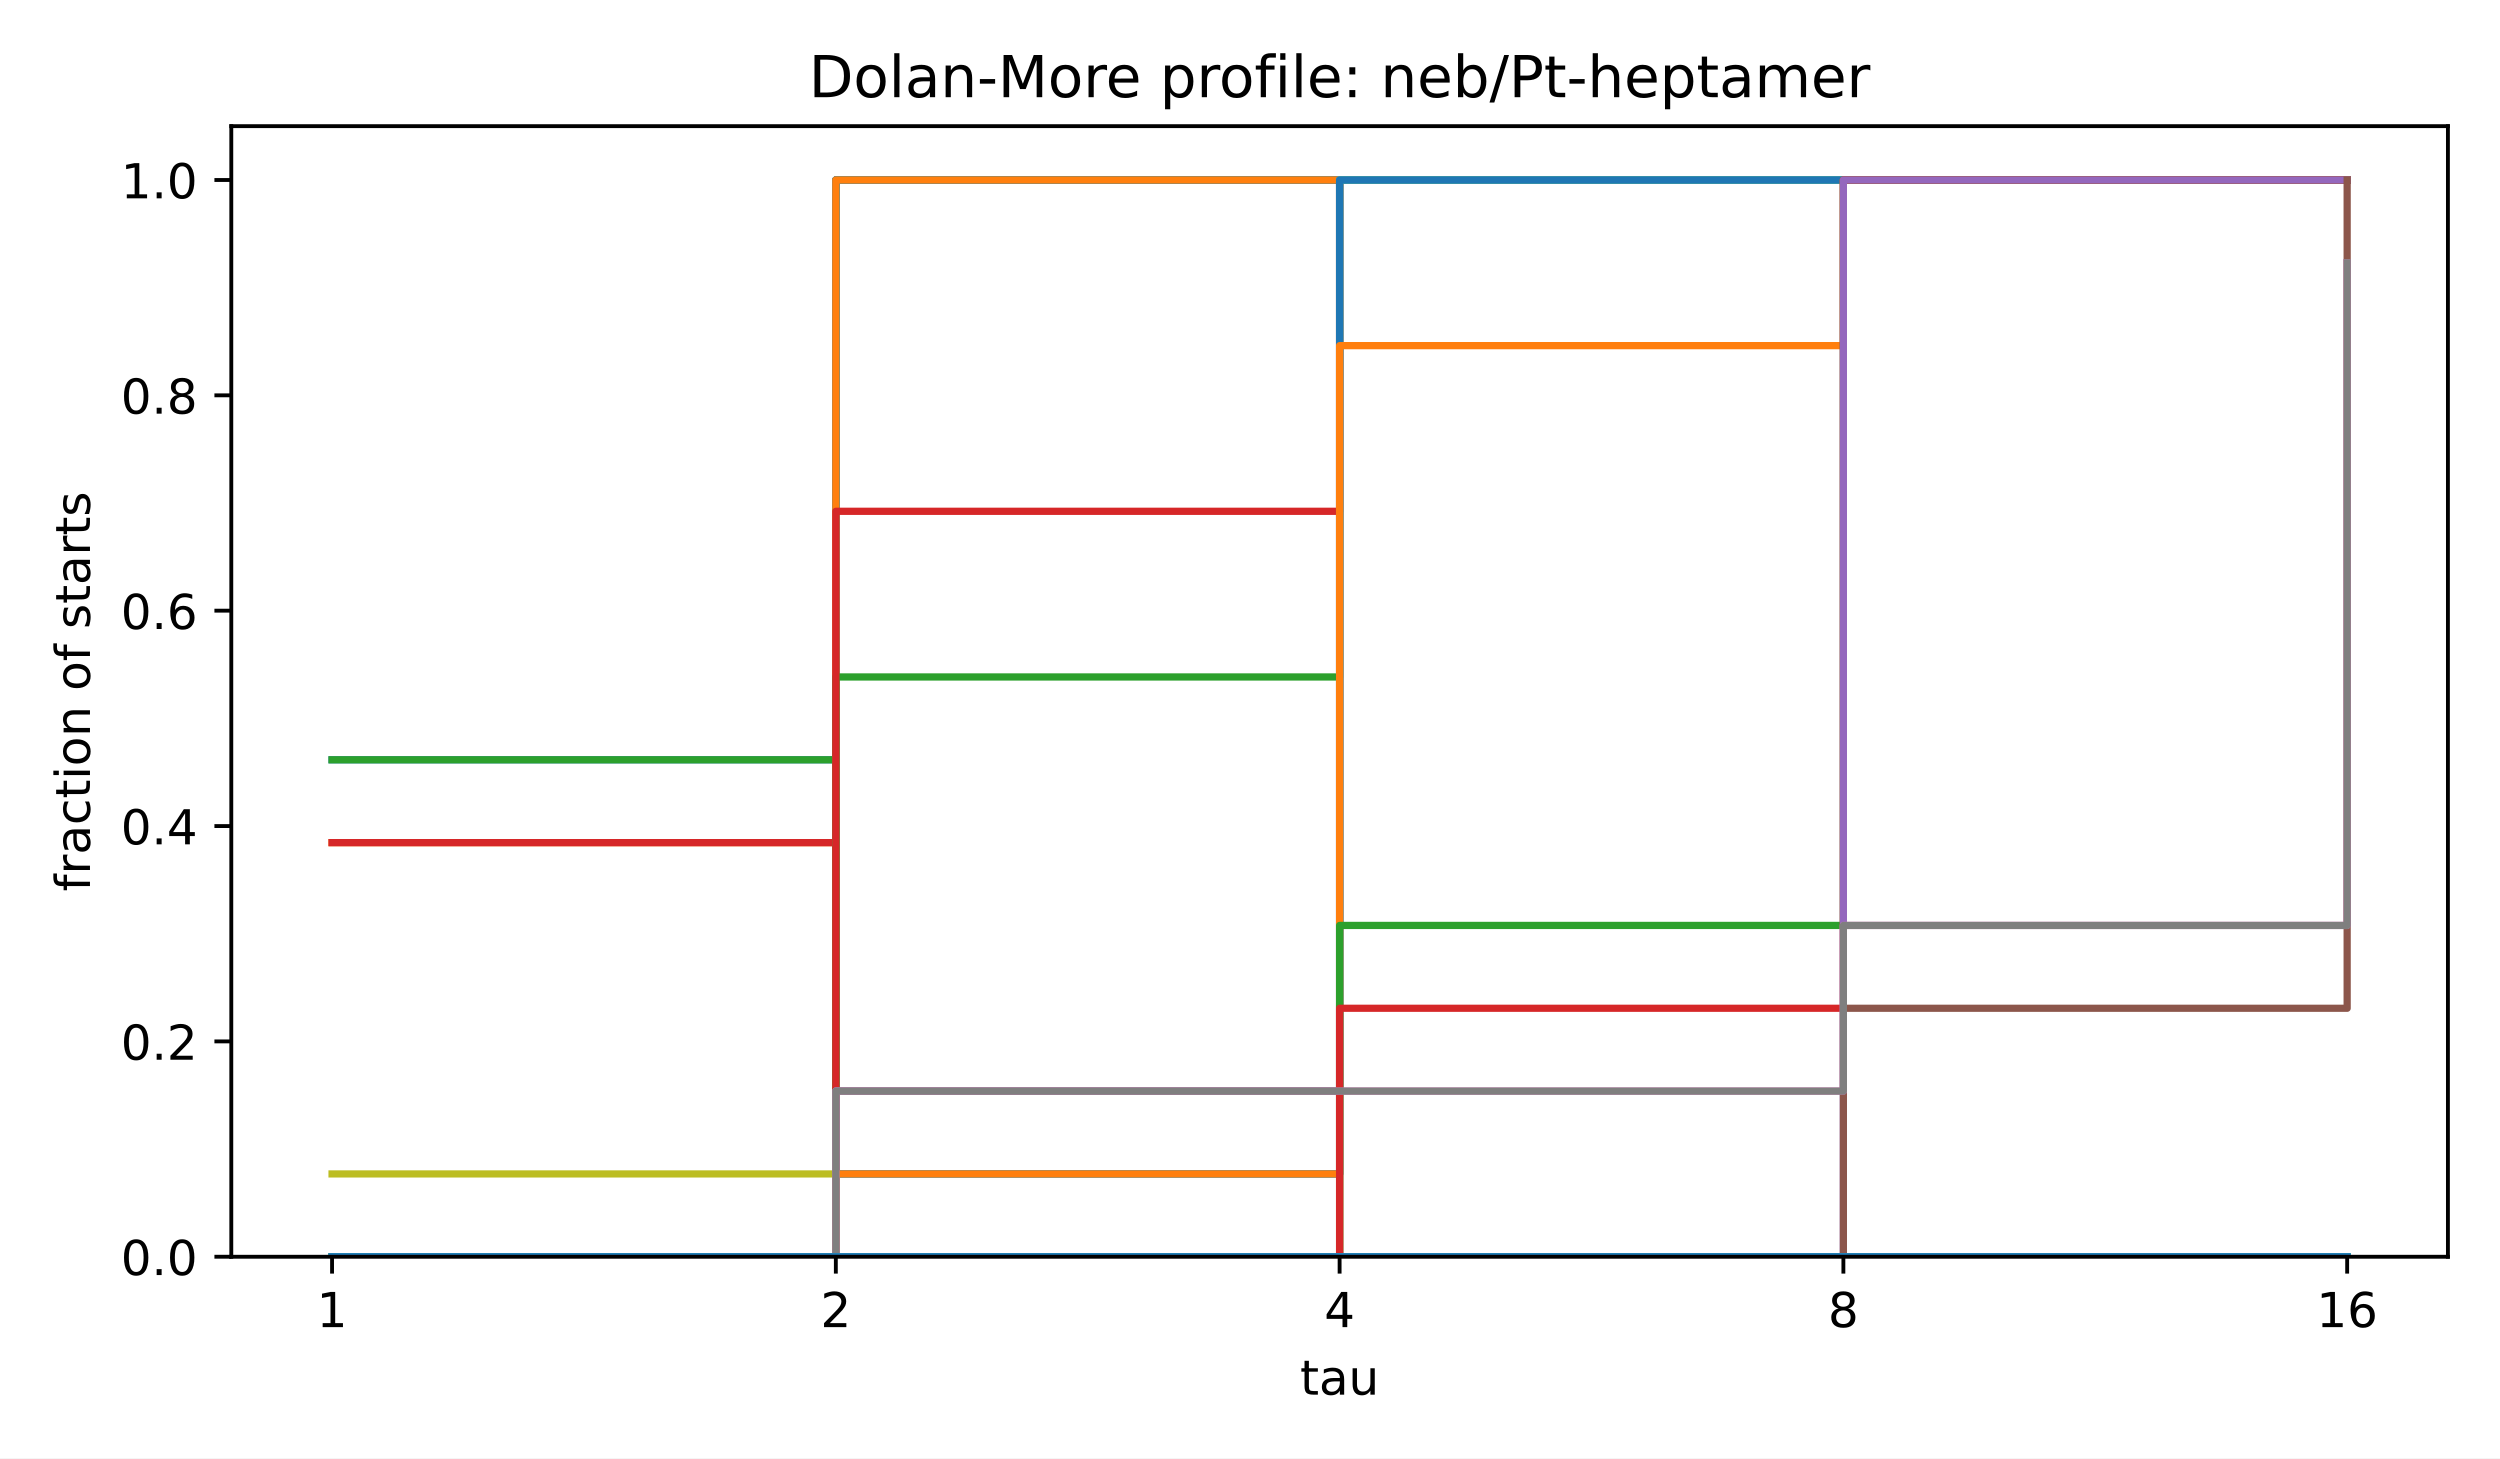
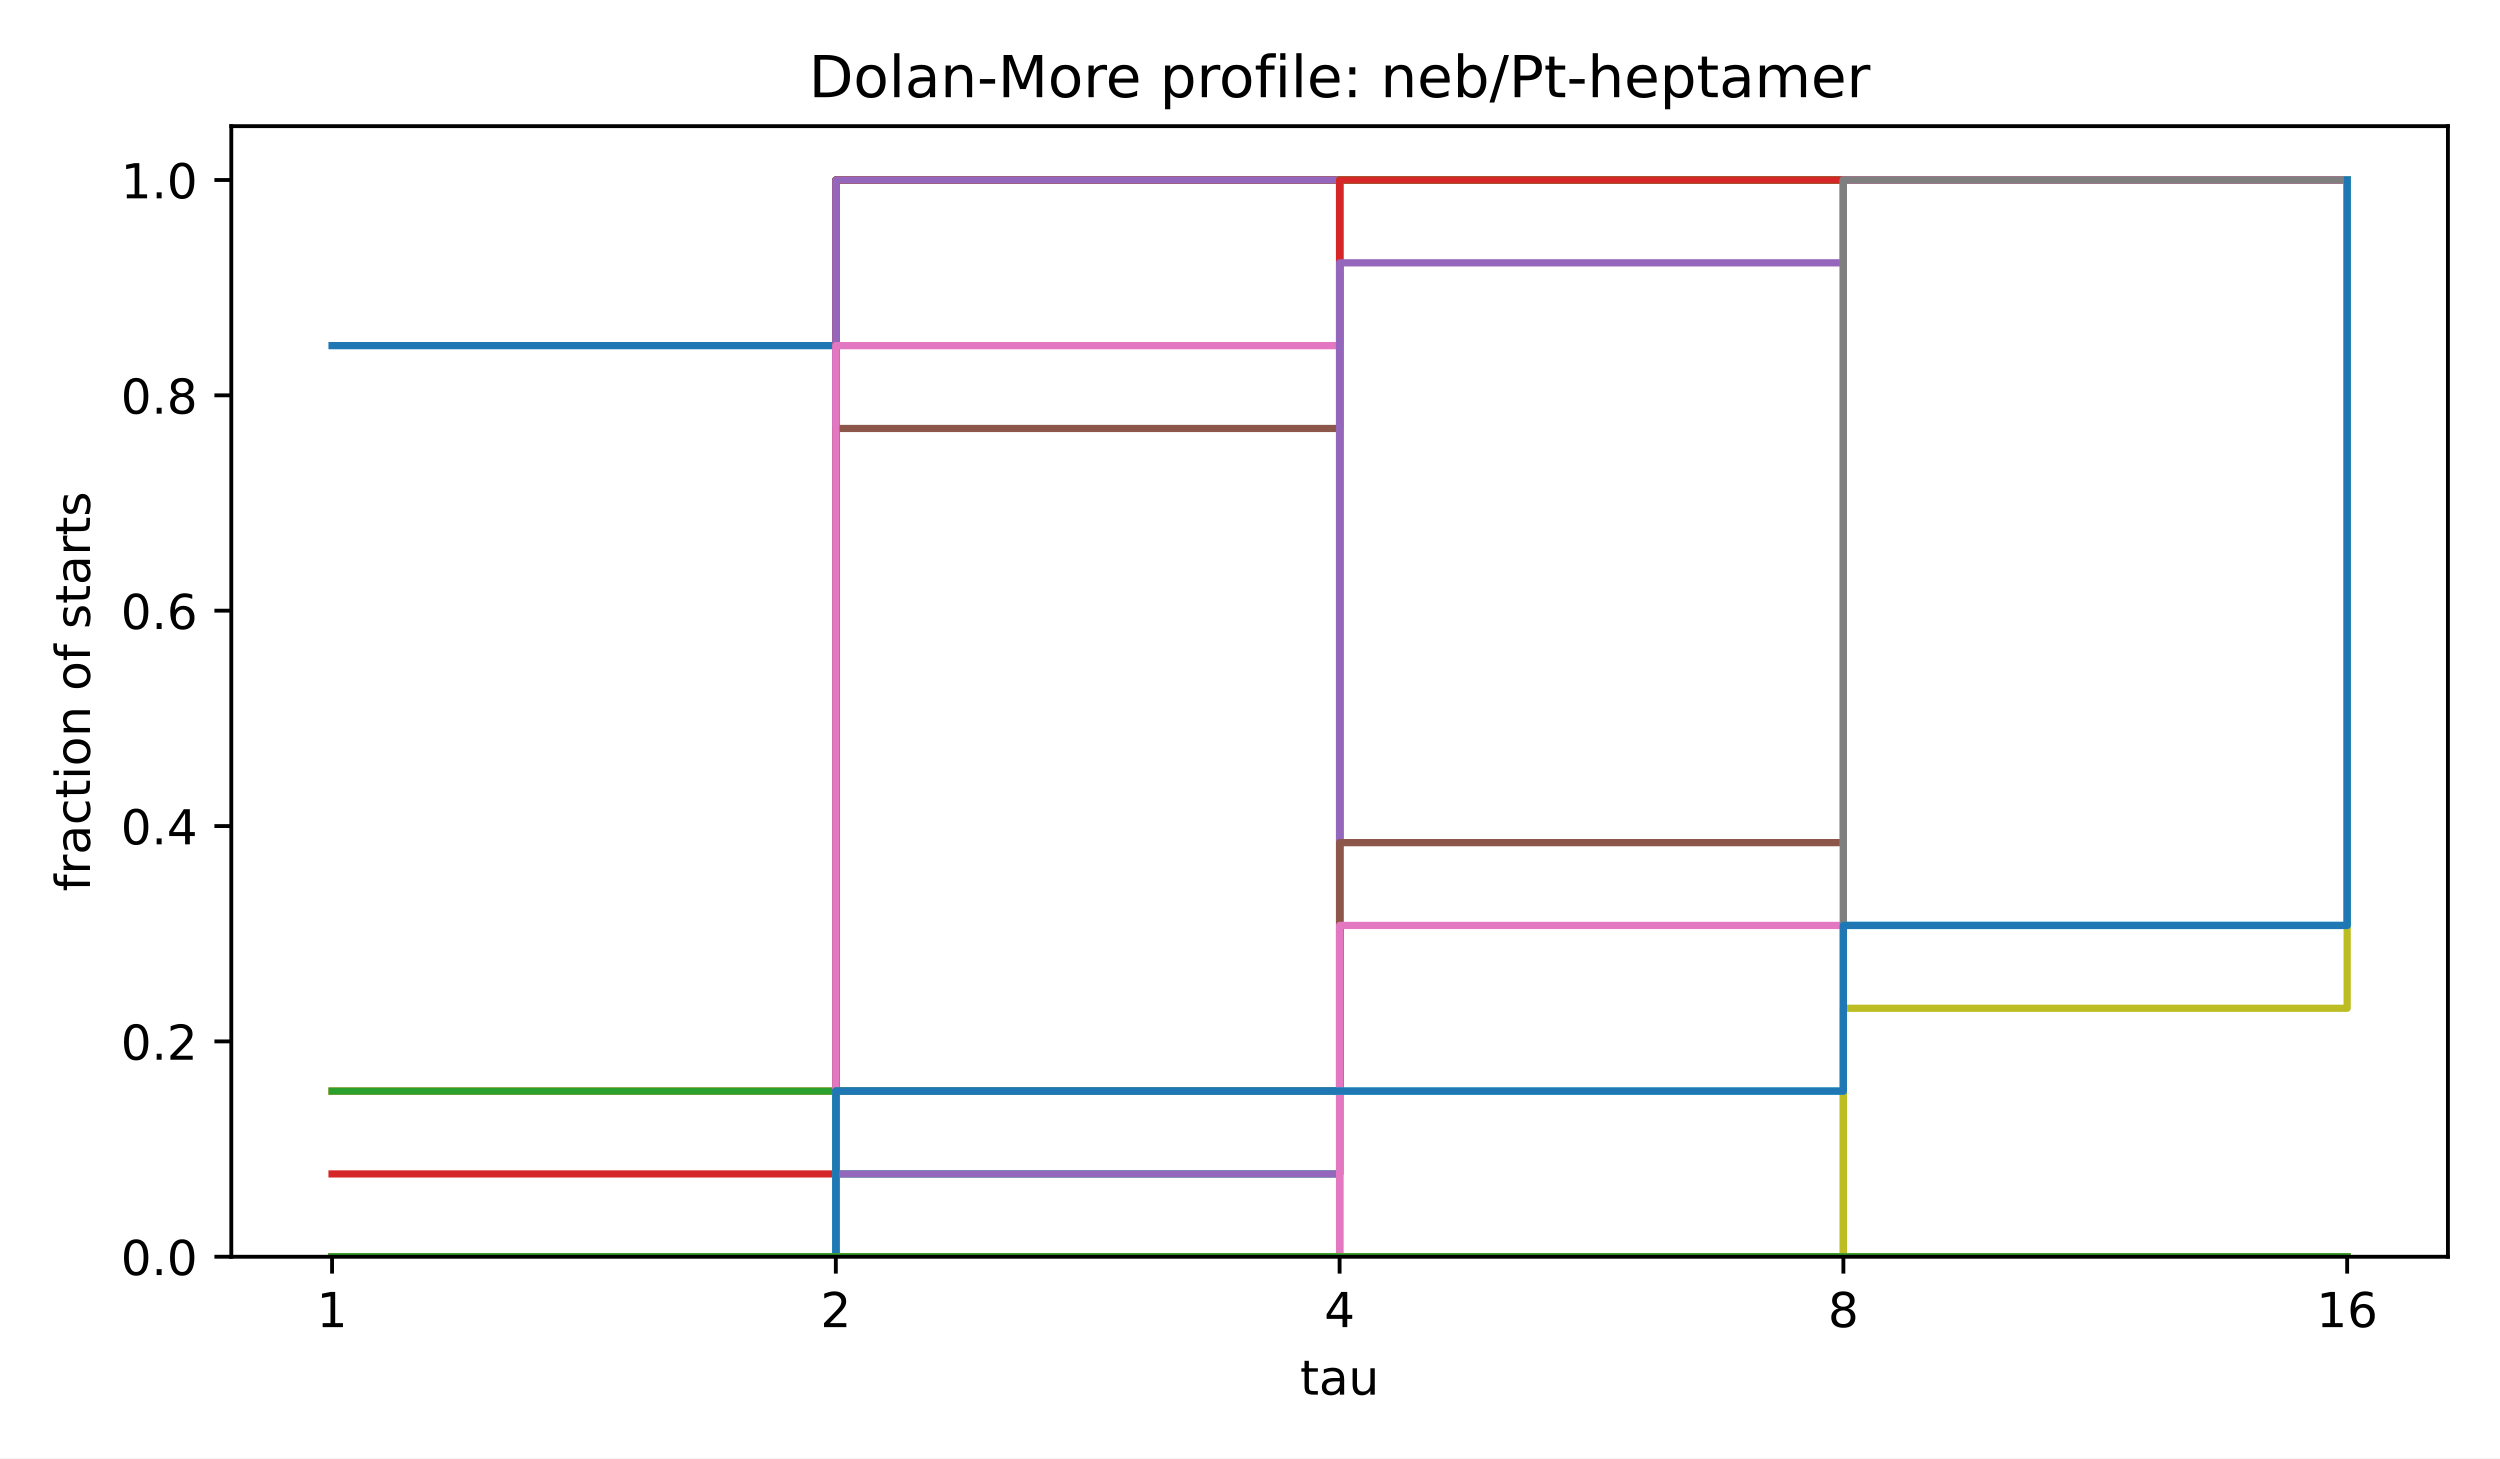
<svg xmlns="http://www.w3.org/2000/svg" xmlns:xlink="http://www.w3.org/1999/xlink" width="518.4pt" height="302.4pt" viewBox="0 0 518.4 302.4" version="1.1">
  <defs>
    <style type="text/css">*{stroke-linejoin: round; stroke-linecap: butt}</style>
  </defs>
  <g id="figure_1">
    <g id="patch_1">
      <path d="M 0 302.4  L 518.4 302.4  L 518.4 0  L 0 0  z " style="fill: #ffffff" />
    </g>
    <g id="axes_1">
      <g id="patch_2">
        <path d="M 47.962 260.6  L 507.6 260.6  L 507.6 26.16  L 47.962 26.16  z " style="fill: #ffffff" />
      </g>
      <g id="matplotlib.axis_1">
        <g id="xtick_1">
          <g id="line2d_1">
            <defs>
              <path id="m8ea4d47d77" d="M 0 0  L 0 3.5  " style="stroke: #000000; stroke-width: 0.8" />
            </defs>
            <g>
              <use xlink:href="#m8ea4d47d77" x="68.855" y="260.6" style="stroke: #000000; stroke-width: 0.8" />
            </g>
          </g>
          <g id="text_1">
            <text style="font-size: 10px; font-family: 'DejaVu Sans', 'Bitstream Vera Sans', 'Computer Modern Sans Serif', 'Lucida Grande', 'Verdana', 'Geneva', 'Lucid', 'Arial', 'Helvetica', 'Avant Garde', sans-serif; text-anchor: middle" x="68.855" y="275.198" transform="rotate(-0 68.85496 275.1977)">1</text>
          </g>
        </g>
        <g id="xtick_2">
          <g id="line2d_2">
            <g>
              <use xlink:href="#m8ea4d47d77" x="173.318" y="260.6" style="stroke: #000000; stroke-width: 0.8" />
            </g>
          </g>
          <g id="text_2">
            <text style="font-size: 10px; font-family: 'DejaVu Sans', 'Bitstream Vera Sans', 'Computer Modern Sans Serif', 'Lucida Grande', 'Verdana', 'Geneva', 'Lucid', 'Arial', 'Helvetica', 'Avant Garde', sans-serif; text-anchor: middle" x="173.318" y="275.198" transform="rotate(-0 173.3181 275.1977)">2</text>
          </g>
        </g>
        <g id="xtick_3">
          <g id="line2d_3">
            <g>
              <use xlink:href="#m8ea4d47d77" x="277.781" y="260.6" style="stroke: #000000; stroke-width: 0.8" />
            </g>
          </g>
          <g id="text_3">
            <text style="font-size: 10px; font-family: 'DejaVu Sans', 'Bitstream Vera Sans', 'Computer Modern Sans Serif', 'Lucida Grande', 'Verdana', 'Geneva', 'Lucid', 'Arial', 'Helvetica', 'Avant Garde', sans-serif; text-anchor: middle" x="277.781" y="275.198" transform="rotate(-0 277.7812 275.1977)">4</text>
          </g>
        </g>
        <g id="xtick_4">
          <g id="line2d_4">
            <g>
              <use xlink:href="#m8ea4d47d77" x="382.244" y="260.6" style="stroke: #000000; stroke-width: 0.8" />
            </g>
          </g>
          <g id="text_4">
            <text style="font-size: 10px; font-family: 'DejaVu Sans', 'Bitstream Vera Sans', 'Computer Modern Sans Serif', 'Lucida Grande', 'Verdana', 'Geneva', 'Lucid', 'Arial', 'Helvetica', 'Avant Garde', sans-serif; text-anchor: middle" x="382.244" y="275.198" transform="rotate(-0 382.2443 275.1977)">8</text>
          </g>
        </g>
        <g id="xtick_5">
          <g id="line2d_5">
            <g>
              <use xlink:href="#m8ea4d47d77" x="486.707" y="260.6" style="stroke: #000000; stroke-width: 0.8" />
            </g>
          </g>
          <g id="text_5">
            <text style="font-size: 10px; font-family: 'DejaVu Sans', 'Bitstream Vera Sans', 'Computer Modern Sans Serif', 'Lucida Grande', 'Verdana', 'Geneva', 'Lucid', 'Arial', 'Helvetica', 'Avant Garde', sans-serif; text-anchor: middle" x="486.707" y="275.198" transform="rotate(-0 486.7074 275.1977)">16</text>
          </g>
        </g>
        <g id="text_6">
          <text style="font-size: 10px; font-family: 'DejaVu Sans', 'Bitstream Vera Sans', 'Computer Modern Sans Serif', 'Lucida Grande', 'Verdana', 'Geneva', 'Lucid', 'Arial', 'Helvetica', 'Avant Garde', sans-serif; text-anchor: middle" x="277.781" y="289.198" transform="rotate(-0 277.7812 289.1977)">tau</text>
        </g>
      </g>
      <g id="matplotlib.axis_2">
        <g id="ytick_1">
          <g id="line2d_6">
            <defs>
              <path id="md659df78fa" d="M 0 0  L -3.5 0  " style="stroke: #000000; stroke-width: 0.8" />
            </defs>
            <g>
              <use xlink:href="#md659df78fa" x="47.962" y="260.6" style="stroke: #000000; stroke-width: 0.8" />
            </g>
          </g>
          <g id="text_7">
            <text style="font-size: 10px; font-family: 'DejaVu Sans', 'Bitstream Vera Sans', 'Computer Modern Sans Serif', 'Lucida Grande', 'Verdana', 'Geneva', 'Lucid', 'Arial', 'Helvetica', 'Avant Garde', sans-serif; text-anchor: end" x="40.962" y="264.399" transform="rotate(-0 40.96234 264.3988)">0.0</text>
          </g>
        </g>
        <g id="ytick_2">
          <g id="line2d_7">
            <g>
              <use xlink:href="#md659df78fa" x="47.962" y="215.945" style="stroke: #000000; stroke-width: 0.8" />
            </g>
          </g>
          <g id="text_8">
            <text style="font-size: 10px; font-family: 'DejaVu Sans', 'Bitstream Vera Sans', 'Computer Modern Sans Serif', 'Lucida Grande', 'Verdana', 'Geneva', 'Lucid', 'Arial', 'Helvetica', 'Avant Garde', sans-serif; text-anchor: end" x="40.962" y="219.744" transform="rotate(-0 40.96234 219.7436)">0.2</text>
          </g>
        </g>
        <g id="ytick_3">
          <g id="line2d_8">
            <g>
              <use xlink:href="#md659df78fa" x="47.962" y="171.29" style="stroke: #000000; stroke-width: 0.8" />
            </g>
          </g>
          <g id="text_9">
            <text style="font-size: 10px; font-family: 'DejaVu Sans', 'Bitstream Vera Sans', 'Computer Modern Sans Serif', 'Lucida Grande', 'Verdana', 'Geneva', 'Lucid', 'Arial', 'Helvetica', 'Avant Garde', sans-serif; text-anchor: end" x="40.962" y="175.088" transform="rotate(-0 40.96234 175.0884)">0.4</text>
          </g>
        </g>
        <g id="ytick_4">
          <g id="line2d_9">
            <g>
              <use xlink:href="#md659df78fa" x="47.962" y="126.634" style="stroke: #000000; stroke-width: 0.8" />
            </g>
          </g>
          <g id="text_10">
            <text style="font-size: 10px; font-family: 'DejaVu Sans', 'Bitstream Vera Sans', 'Computer Modern Sans Serif', 'Lucida Grande', 'Verdana', 'Geneva', 'Lucid', 'Arial', 'Helvetica', 'Avant Garde', sans-serif; text-anchor: end" x="40.962" y="130.433" transform="rotate(-0 40.96234 130.4331)">0.6</text>
          </g>
        </g>
        <g id="ytick_5">
          <g id="line2d_10">
            <g>
              <use xlink:href="#md659df78fa" x="47.962" y="81.979" style="stroke: #000000; stroke-width: 0.8" />
            </g>
          </g>
          <g id="text_11">
            <text style="font-size: 10px; font-family: 'DejaVu Sans', 'Bitstream Vera Sans', 'Computer Modern Sans Serif', 'Lucida Grande', 'Verdana', 'Geneva', 'Lucid', 'Arial', 'Helvetica', 'Avant Garde', sans-serif; text-anchor: end" x="40.962" y="85.778" transform="rotate(-0 40.96234 85.77788)">0.8</text>
          </g>
        </g>
        <g id="ytick_6">
          <g id="line2d_11">
            <g>
              <use xlink:href="#md659df78fa" x="47.962" y="37.324" style="stroke: #000000; stroke-width: 0.8" />
            </g>
          </g>
          <g id="text_12">
            <text style="font-size: 10px; font-family: 'DejaVu Sans', 'Bitstream Vera Sans', 'Computer Modern Sans Serif', 'Lucida Grande', 'Verdana', 'Geneva', 'Lucid', 'Arial', 'Helvetica', 'Avant Garde', sans-serif; text-anchor: end" x="40.962" y="41.123" transform="rotate(-0 40.96234 41.12264)">1.0</text>
          </g>
        </g>
        <g id="text_13">
          <text style="font-size: 10px; font-family: 'DejaVu Sans', 'Bitstream Vera Sans', 'Computer Modern Sans Serif', 'Lucida Grande', 'Verdana', 'Geneva', 'Lucid', 'Arial', 'Helvetica', 'Avant Garde', sans-serif; text-anchor: middle" x="18.657" y="143.38" transform="rotate(-90 18.65687 143.38)">fraction of starts</text>
        </g>
      </g>
      <g id="line2d_12">
-         <path d="M 68.855 157.549  L 173.318 157.549  L 173.318 37.324  L 277.781 37.324  L 277.781 37.324  L 382.244 37.324  L 382.244 37.324  L 486.707 37.324  L 486.707 37.324  " clip-path="url(#p4e380cea4b)" style="fill: none; stroke: #1f77b4; stroke-width: 1.5; stroke-linecap: square" />
+         <path d="M 68.855 71.674  L 173.318 71.674  L 173.318 37.324  L 277.781 37.324  L 277.781 37.324  L 382.244 37.324  L 382.244 37.324  L 486.707 37.324  L 486.707 37.324  " clip-path="url(#p4e380cea4b)" style="fill: none; stroke: #1f77b4; stroke-width: 1.5; stroke-linecap: square" />
      </g>
      <g id="line2d_13">
-         <path d="M 68.855 174.725  L 173.318 174.725  L 173.318 37.324  L 277.781 37.324  L 277.781 37.324  L 382.244 37.324  L 382.244 37.324  L 486.707 37.324  L 486.707 37.324  " clip-path="url(#p4e380cea4b)" style="fill: none; stroke: #ff7f0e; stroke-width: 1.5; stroke-linecap: square" />
+         <path d="M 68.855 226.25  L 173.318 226.25  L 173.318 37.324  L 277.781 37.324  L 277.781 37.324  L 382.244 37.324  L 382.244 37.324  L 486.707 37.324  L 486.707 37.324  " clip-path="url(#p4e380cea4b)" style="fill: none; stroke: #ff7f0e; stroke-width: 1.5; stroke-linecap: square" />
      </g>
      <g id="line2d_14">
-         <path d="M 68.855 157.549  L 173.318 157.549  L 173.318 37.324  L 277.781 37.324  L 277.781 37.324  L 382.244 37.324  L 382.244 37.324  L 486.707 37.324  L 486.707 37.324  " clip-path="url(#p4e380cea4b)" style="fill: none; stroke: #2ca02c; stroke-width: 1.5; stroke-linecap: square" />
+         <path d="M 68.855 226.25  L 173.318 226.25  L 173.318 37.324  L 277.781 37.324  L 277.781 37.324  L 382.244 37.324  L 382.244 37.324  L 486.707 37.324  L 486.707 37.324  " clip-path="url(#p4e380cea4b)" style="fill: none; stroke: #2ca02c; stroke-width: 1.5; stroke-linecap: square" />
      </g>
      <g id="line2d_15">
-         <path d="M 68.855 174.725  L 173.318 174.725  L 173.318 37.324  L 277.781 37.324  L 277.781 37.324  L 382.244 37.324  L 382.244 37.324  L 486.707 37.324  L 486.707 37.324  " clip-path="url(#p4e380cea4b)" style="fill: none; stroke: #d62728; stroke-width: 1.5; stroke-linecap: square" />
+         <path d="M 68.855 243.425  L 173.318 243.425  L 173.318 37.324  L 277.781 37.324  L 277.781 37.324  L 382.244 37.324  L 382.244 37.324  L 486.707 37.324  L 486.707 37.324  " clip-path="url(#p4e380cea4b)" style="fill: none; stroke: #d62728; stroke-width: 1.5; stroke-linecap: square" />
      </g>
      <g id="line2d_16">
        <path d="M 68.855 260.6  L 173.318 260.6  L 173.318 37.324  L 277.781 37.324  L 277.781 37.324  L 382.244 37.324  L 382.244 37.324  L 486.707 37.324  L 486.707 37.324  " clip-path="url(#p4e380cea4b)" style="fill: none; stroke: #9467bd; stroke-width: 1.5; stroke-linecap: square" />
      </g>
      <g id="line2d_17">
-         <path d="M 68.855 260.6  L 173.318 260.6  L 173.318 37.324  L 277.781 37.324  L 277.781 37.324  L 382.244 37.324  L 382.244 37.324  L 486.707 37.324  L 486.707 37.324  " clip-path="url(#p4e380cea4b)" style="fill: none; stroke: #8c564b; stroke-width: 1.5; stroke-linecap: square" />
+         <path d="M 68.855 260.6  L 173.318 260.6  L 173.318 88.849  L 277.781 88.849  L 277.781 37.324  L 382.244 37.324  L 382.244 37.324  L 486.707 37.324  L 486.707 37.324  " clip-path="url(#p4e380cea4b)" style="fill: none; stroke: #8c564b; stroke-width: 1.5; stroke-linecap: square" />
      </g>
      <g id="line2d_18">
-         <path d="M 68.855 260.6  L 173.318 260.6  L 173.318 37.324  L 277.781 37.324  L 277.781 37.324  L 382.244 37.324  L 382.244 37.324  L 486.707 37.324  L 486.707 37.324  " clip-path="url(#p4e380cea4b)" style="fill: none; stroke: #e377c2; stroke-width: 1.5; stroke-linecap: square" />
+         <path d="M 68.855 260.6  L 173.318 260.6  L 173.318 71.674  L 277.781 71.674  L 277.781 37.324  L 382.244 37.324  L 382.244 37.324  L 486.707 37.324  L 486.707 37.324  " clip-path="url(#p4e380cea4b)" style="fill: none; stroke: #e377c2; stroke-width: 1.5; stroke-linecap: square" />
      </g>
      <g id="line2d_19">
-         <path d="M 68.855 260.6  L 173.318 260.6  L 173.318 37.324  L 277.781 37.324  L 277.781 37.324  L 382.244 37.324  L 382.244 37.324  L 486.707 37.324  L 486.707 37.324  " clip-path="url(#p4e380cea4b)" style="fill: none; stroke: #7f7f7f; stroke-width: 1.5; stroke-linecap: square" />
+         <path d="M 68.855 260.6  L 173.318 260.6  L 173.318 226.25  L 277.781 226.25  L 277.781 37.324  L 382.244 37.324  L 382.244 37.324  L 486.707 37.324  L 486.707 37.324  " clip-path="url(#p4e380cea4b)" style="fill: none; stroke: #7f7f7f; stroke-width: 1.5; stroke-linecap: square" />
      </g>
      <g id="line2d_20">
-         <path d="M 68.855 243.425  L 173.318 243.425  L 173.318 37.324  L 277.781 37.324  L 277.781 37.324  L 382.244 37.324  L 382.244 37.324  L 486.707 37.324  L 486.707 37.324  " clip-path="url(#p4e380cea4b)" style="fill: none; stroke: #bcbd22; stroke-width: 1.5; stroke-linecap: square" />
+         <path d="M 68.855 260.6  L 173.318 260.6  L 173.318 243.425  L 277.781 243.425  L 277.781 37.324  L 382.244 37.324  L 382.244 37.324  L 486.707 37.324  L 486.707 37.324  " clip-path="url(#p4e380cea4b)" style="fill: none; stroke: #bcbd22; stroke-width: 1.5; stroke-linecap: square" />
      </g>
      <g id="line2d_21">
-         <path d="M 68.855 260.6  L 173.318 260.6  L 173.318 37.324  L 277.781 37.324  L 277.781 37.324  L 382.244 37.324  L 382.244 37.324  L 486.707 37.324  L 486.707 37.324  " clip-path="url(#p4e380cea4b)" style="fill: none; stroke: #17becf; stroke-width: 1.5; stroke-linecap: square" />
+         <path d="M 68.855 260.6  L 173.318 260.6  L 173.318 243.425  L 277.781 243.425  L 277.781 37.324  L 382.244 37.324  L 382.244 37.324  L 486.707 37.324  L 486.707 37.324  " clip-path="url(#p4e380cea4b)" style="fill: none; stroke: #17becf; stroke-width: 1.5; stroke-linecap: square" />
      </g>
      <g id="line2d_22">
-         <path d="M 68.855 260.6  L 173.318 260.6  L 173.318 37.324  L 277.781 37.324  L 277.781 37.324  L 382.244 37.324  L 382.244 37.324  L 486.707 37.324  L 486.707 37.324  " clip-path="url(#p4e380cea4b)" style="fill: none; stroke: #1f77b4; stroke-width: 1.5; stroke-linecap: square" />
+         <path d="M 68.855 260.6  L 173.318 260.6  L 173.318 226.25  L 277.781 226.25  L 277.781 37.324  L 382.244 37.324  L 382.244 37.324  L 486.707 37.324  L 486.707 37.324  " clip-path="url(#p4e380cea4b)" style="fill: none; stroke: #1f77b4; stroke-width: 1.5; stroke-linecap: square" />
      </g>
      <g id="line2d_23">
-         <path d="M 68.855 260.6  L 173.318 260.6  L 173.318 37.324  L 277.781 37.324  L 277.781 37.324  L 382.244 37.324  L 382.244 37.324  L 486.707 37.324  L 486.707 37.324  " clip-path="url(#p4e380cea4b)" style="fill: none; stroke: #ff7f0e; stroke-width: 1.5; stroke-linecap: square" />
+         <path d="M 68.855 260.6  L 173.318 260.6  L 173.318 260.6  L 277.781 260.6  L 277.781 37.324  L 382.244 37.324  L 382.244 37.324  L 486.707 37.324  L 486.707 37.324  " clip-path="url(#p4e380cea4b)" style="fill: none; stroke: #ff7f0e; stroke-width: 1.5; stroke-linecap: square" />
      </g>
      <g id="line2d_24">
-         <path d="M 68.855 260.6  L 173.318 260.6  L 173.318 140.374  L 277.781 140.374  L 277.781 37.324  L 382.244 37.324  L 382.244 37.324  L 486.707 37.324  L 486.707 37.324  " clip-path="url(#p4e380cea4b)" style="fill: none; stroke: #2ca02c; stroke-width: 1.5; stroke-linecap: square" />
+         <path d="M 68.855 260.6  L 173.318 260.6  L 173.318 226.25  L 277.781 226.25  L 277.781 37.324  L 382.244 37.324  L 382.244 37.324  L 486.707 37.324  L 486.707 37.324  " clip-path="url(#p4e380cea4b)" style="fill: none; stroke: #2ca02c; stroke-width: 1.5; stroke-linecap: square" />
      </g>
      <g id="line2d_25">
-         <path d="M 68.855 260.6  L 173.318 260.6  L 173.318 106.024  L 277.781 106.024  L 277.781 37.324  L 382.244 37.324  L 382.244 37.324  L 486.707 37.324  L 486.707 37.324  " clip-path="url(#p4e380cea4b)" style="fill: none; stroke: #d62728; stroke-width: 1.5; stroke-linecap: square" />
+         <path d="M 68.855 260.6  L 173.318 260.6  L 173.318 226.25  L 277.781 226.25  L 277.781 37.324  L 382.244 37.324  L 382.244 37.324  L 486.707 37.324  L 486.707 37.324  " clip-path="url(#p4e380cea4b)" style="fill: none; stroke: #d62728; stroke-width: 1.5; stroke-linecap: square" />
      </g>
      <g id="line2d_26">
-         <path d="M 68.855 260.6  L 173.318 260.6  L 173.318 226.25  L 277.781 226.25  L 277.781 37.324  L 382.244 37.324  L 382.244 37.324  L 486.707 37.324  L 486.707 37.324  " clip-path="url(#p4e380cea4b)" style="fill: none; stroke: #9467bd; stroke-width: 1.5; stroke-linecap: square" />
+         <path d="M 68.855 260.6  L 173.318 260.6  L 173.318 243.425  L 277.781 243.425  L 277.781 54.499  L 382.244 54.499  L 382.244 37.324  L 486.707 37.324  L 486.707 37.324  " clip-path="url(#p4e380cea4b)" style="fill: none; stroke: #9467bd; stroke-width: 1.5; stroke-linecap: square" />
      </g>
      <g id="line2d_27">
-         <path d="M 68.855 260.6  L 173.318 260.6  L 173.318 260.6  L 277.781 260.6  L 277.781 37.324  L 382.244 37.324  L 382.244 37.324  L 486.707 37.324  L 486.707 37.324  " clip-path="url(#p4e380cea4b)" style="fill: none; stroke: #8c564b; stroke-width: 1.5; stroke-linecap: square" />
+         <path d="M 68.855 260.6  L 173.318 260.6  L 173.318 260.6  L 277.781 260.6  L 277.781 174.725  L 382.244 174.725  L 382.244 37.324  L 486.707 37.324  L 486.707 37.324  " clip-path="url(#p4e380cea4b)" style="fill: none; stroke: #8c564b; stroke-width: 1.5; stroke-linecap: square" />
      </g>
      <g id="line2d_28">
-         <path d="M 68.855 260.6  L 173.318 260.6  L 173.318 260.6  L 277.781 260.6  L 277.781 37.324  L 382.244 37.324  L 382.244 37.324  L 486.707 37.324  L 486.707 37.324  " clip-path="url(#p4e380cea4b)" style="fill: none; stroke: #e377c2; stroke-width: 1.5; stroke-linecap: square" />
+         <path d="M 68.855 260.6  L 173.318 260.6  L 173.318 260.6  L 277.781 260.6  L 277.781 191.9  L 382.244 191.9  L 382.244 37.324  L 486.707 37.324  L 486.707 37.324  " clip-path="url(#p4e380cea4b)" style="fill: none; stroke: #e377c2; stroke-width: 1.5; stroke-linecap: square" />
      </g>
      <g id="line2d_29">
-         <path d="M 68.855 260.6  L 173.318 260.6  L 173.318 226.25  L 277.781 226.25  L 277.781 37.324  L 382.244 37.324  L 382.244 37.324  L 486.707 37.324  L 486.707 37.324  " clip-path="url(#p4e380cea4b)" style="fill: none; stroke: #7f7f7f; stroke-width: 1.5; stroke-linecap: square" />
+         <path d="M 68.855 260.6  L 173.318 260.6  L 173.318 260.6  L 277.781 260.6  L 277.781 260.6  L 382.244 260.6  L 382.244 37.324  L 486.707 37.324  L 486.707 37.324  " clip-path="url(#p4e380cea4b)" style="fill: none; stroke: #7f7f7f; stroke-width: 1.5; stroke-linecap: square" />
      </g>
      <g id="line2d_30">
-         <path d="M 68.855 260.6  L 173.318 260.6  L 173.318 260.6  L 277.781 260.6  L 277.781 37.324  L 382.244 37.324  L 382.244 37.324  L 486.707 37.324  L 486.707 37.324  " clip-path="url(#p4e380cea4b)" style="fill: none; stroke: #bcbd22; stroke-width: 1.5; stroke-linecap: square" />
+         <path d="M 68.855 260.6  L 173.318 260.6  L 173.318 260.6  L 277.781 260.6  L 277.781 260.6  L 382.244 260.6  L 382.244 209.075  L 486.707 209.075  L 486.707 37.324  " clip-path="url(#p4e380cea4b)" style="fill: none; stroke: #bcbd22; stroke-width: 1.5; stroke-linecap: square" />
      </g>
      <g id="line2d_31">
-         <path d="M 68.855 260.6  L 173.318 260.6  L 173.318 243.425  L 277.781 243.425  L 277.781 37.324  L 382.244 37.324  L 382.244 37.324  L 486.707 37.324  L 486.707 37.324  " clip-path="url(#p4e380cea4b)" style="fill: none; stroke: #17becf; stroke-width: 1.5; stroke-linecap: square" />
+         <path d="M 68.855 260.6  L 173.318 260.6  L 173.318 226.25  L 277.781 226.25  L 277.781 226.25  L 382.244 226.25  L 382.244 191.9  L 486.707 191.9  L 486.707 37.324  " clip-path="url(#p4e380cea4b)" style="fill: none; stroke: #17becf; stroke-width: 1.5; stroke-linecap: square" />
      </g>
      <g id="line2d_32">
-         <path d="M 68.855 260.6  L 173.318 260.6  L 173.318 243.425  L 277.781 243.425  L 277.781 37.324  L 382.244 37.324  L 382.244 37.324  L 486.707 37.324  L 486.707 37.324  " clip-path="url(#p4e380cea4b)" style="fill: none; stroke: #1f77b4; stroke-width: 1.5; stroke-linecap: square" />
+         <path d="M 68.855 260.6  L 173.318 260.6  L 173.318 226.25  L 277.781 226.25  L 277.781 226.25  L 382.244 226.25  L 382.244 191.9  L 486.707 191.9  L 486.707 37.324  " clip-path="url(#p4e380cea4b)" style="fill: none; stroke: #1f77b4; stroke-width: 1.5; stroke-linecap: square" />
      </g>
      <g id="line2d_33">
-         <path d="M 68.855 260.6  L 173.318 260.6  L 173.318 243.425  L 277.781 243.425  L 277.781 71.674  L 382.244 71.674  L 382.244 37.324  L 486.707 37.324  L 486.707 37.324  " clip-path="url(#p4e380cea4b)" style="fill: none; stroke: #ff7f0e; stroke-width: 1.5; stroke-linecap: square" />
+         <path d="M 68.855 260.6  L 173.318 260.6  L 173.318 260.6  L 277.781 260.6  L 277.781 260.6  L 382.244 260.6  L 382.244 260.6  L 486.707 260.6  L 486.707 260.6  " clip-path="url(#p4e380cea4b)" style="fill: none; stroke: #ff7f0e; stroke-width: 1.5; stroke-linecap: square" />
      </g>
      <g id="line2d_34">
-         <path d="M 68.855 260.6  L 173.318 260.6  L 173.318 260.6  L 277.781 260.6  L 277.781 191.9  L 382.244 191.9  L 382.244 37.324  L 486.707 37.324  L 486.707 37.324  " clip-path="url(#p4e380cea4b)" style="fill: none; stroke: #2ca02c; stroke-width: 1.5; stroke-linecap: square" />
-       </g>
-       <g id="line2d_35">
-         <path d="M 68.855 260.6  L 173.318 260.6  L 173.318 260.6  L 277.781 260.6  L 277.781 209.075  L 382.244 209.075  L 382.244 37.324  L 486.707 37.324  L 486.707 37.324  " clip-path="url(#p4e380cea4b)" style="fill: none; stroke: #d62728; stroke-width: 1.5; stroke-linecap: square" />
-       </g>
-       <g id="line2d_36">
-         <path d="M 68.855 260.6  L 173.318 260.6  L 173.318 260.6  L 277.781 260.6  L 277.781 260.6  L 382.244 260.6  L 382.244 37.324  L 486.707 37.324  L 486.707 37.324  " clip-path="url(#p4e380cea4b)" style="fill: none; stroke: #9467bd; stroke-width: 1.5; stroke-linecap: square" />
-       </g>
-       <g id="line2d_37">
-         <path d="M 68.855 260.6  L 173.318 260.6  L 173.318 260.6  L 277.781 260.6  L 277.781 260.6  L 382.244 260.6  L 382.244 209.075  L 486.707 209.075  L 486.707 37.324  " clip-path="url(#p4e380cea4b)" style="fill: none; stroke: #8c564b; stroke-width: 1.5; stroke-linecap: square" />
-       </g>
-       <g id="line2d_38">
-         <path d="M 68.855 260.6  L 173.318 260.6  L 173.318 226.25  L 277.781 226.25  L 277.781 226.25  L 382.244 226.25  L 382.244 191.9  L 486.707 191.9  L 486.707 54.499  " clip-path="url(#p4e380cea4b)" style="fill: none; stroke: #e377c2; stroke-width: 1.5; stroke-linecap: square" />
-       </g>
-       <g id="line2d_39">
-         <path d="M 68.855 260.6  L 173.318 260.6  L 173.318 226.25  L 277.781 226.25  L 277.781 226.25  L 382.244 226.25  L 382.244 191.9  L 486.707 191.9  L 486.707 54.499  " clip-path="url(#p4e380cea4b)" style="fill: none; stroke: #7f7f7f; stroke-width: 1.5; stroke-linecap: square" />
-       </g>
-       <g id="line2d_40">
-         <path d="M 68.855 260.6  L 173.318 260.6  L 173.318 260.6  L 277.781 260.6  L 277.781 260.6  L 382.244 260.6  L 382.244 260.6  L 486.707 260.6  L 486.707 260.6  " clip-path="url(#p4e380cea4b)" style="fill: none; stroke: #bcbd22; stroke-width: 1.5; stroke-linecap: square" />
-       </g>
-       <g id="line2d_41">
-         <path d="M 68.855 260.6  L 173.318 260.6  L 173.318 260.6  L 277.781 260.6  L 277.781 260.6  L 382.244 260.6  L 382.244 260.6  L 486.707 260.6  L 486.707 260.6  " clip-path="url(#p4e380cea4b)" style="fill: none; stroke: #17becf; stroke-width: 1.5; stroke-linecap: square" />
-       </g>
-       <g id="line2d_42">
-         <path d="M 68.855 260.6  L 173.318 260.6  L 173.318 260.6  L 277.781 260.6  L 277.781 260.6  L 382.244 260.6  L 382.244 260.6  L 486.707 260.6  L 486.707 260.6  " clip-path="url(#p4e380cea4b)" style="fill: none; stroke: #1f77b4; stroke-width: 1.5; stroke-linecap: square" />
+         <path d="M 68.855 260.6  L 173.318 260.6  L 173.318 260.6  L 277.781 260.6  L 277.781 260.6  L 382.244 260.6  L 382.244 260.6  L 486.707 260.6  L 486.707 260.6  " clip-path="url(#p4e380cea4b)" style="fill: none; stroke: #2ca02c; stroke-width: 1.5; stroke-linecap: square" />
      </g>
      <g id="patch_3">
        <path d="M 47.962 260.6  L 47.962 26.16  " style="fill: none; stroke: #000000; stroke-width: 0.8; stroke-linejoin: miter; stroke-linecap: square" />
      </g>
      <g id="patch_4">
        <path d="M 507.6 260.6  L 507.6 26.16  " style="fill: none; stroke: #000000; stroke-width: 0.8; stroke-linejoin: miter; stroke-linecap: square" />
      </g>
      <g id="patch_5">
        <path d="M 47.962 260.6  L 507.6 260.6  " style="fill: none; stroke: #000000; stroke-width: 0.8; stroke-linejoin: miter; stroke-linecap: square" />
      </g>
      <g id="patch_6">
        <path d="M 47.962 26.16  L 507.6 26.16  " style="fill: none; stroke: #000000; stroke-width: 0.8; stroke-linejoin: miter; stroke-linecap: square" />
      </g>
      <g id="text_14">
        <text style="font-size: 12px; font-family: 'DejaVu Sans', 'Bitstream Vera Sans', 'Computer Modern Sans Serif', 'Lucida Grande', 'Verdana', 'Geneva', 'Lucid', 'Arial', 'Helvetica', 'Avant Garde', sans-serif; text-anchor: middle" x="277.781" y="20.16" transform="rotate(-0 277.7812 20.16)">Dolan-More profile: neb/Pt-heptamer</text>
      </g>
    </g>
  </g>
  <defs>
    <clipPath id="p4e380cea4b">
      <rect x="47.962" y="26.16" width="459.638" height="234.44" />
    </clipPath>
  </defs>
</svg>
